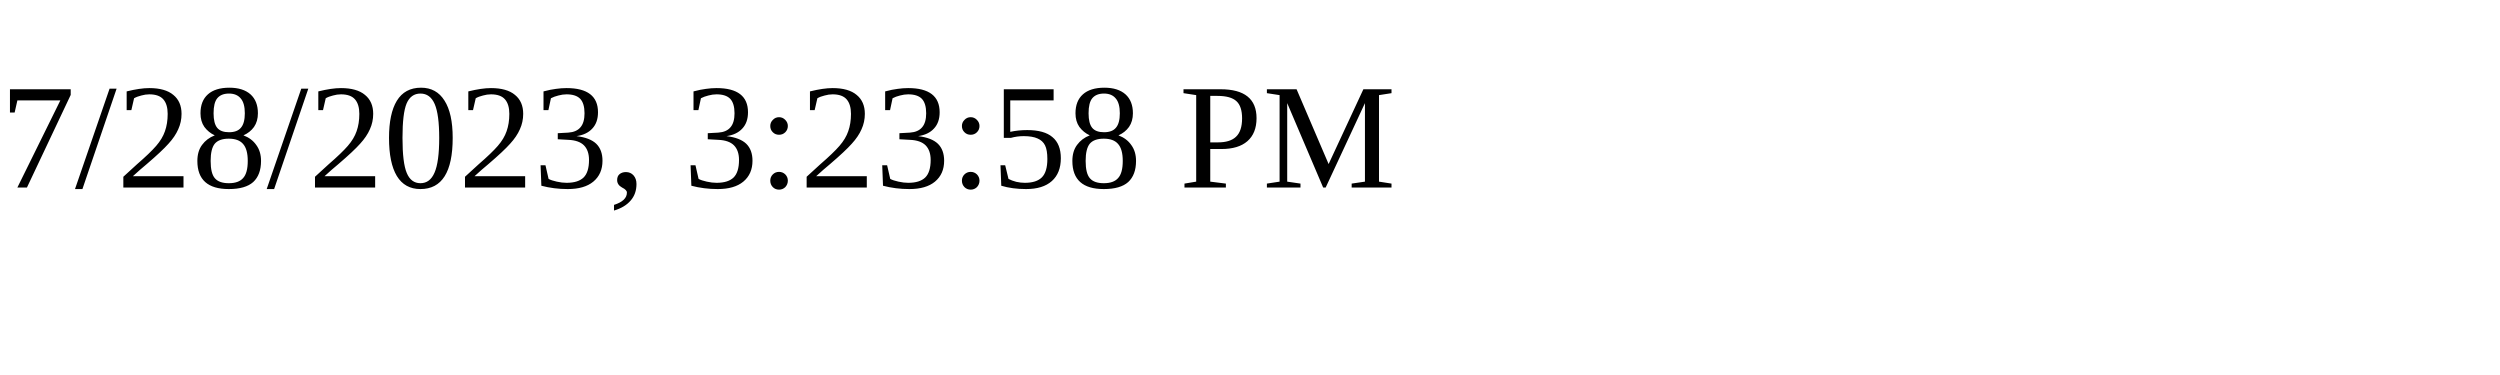
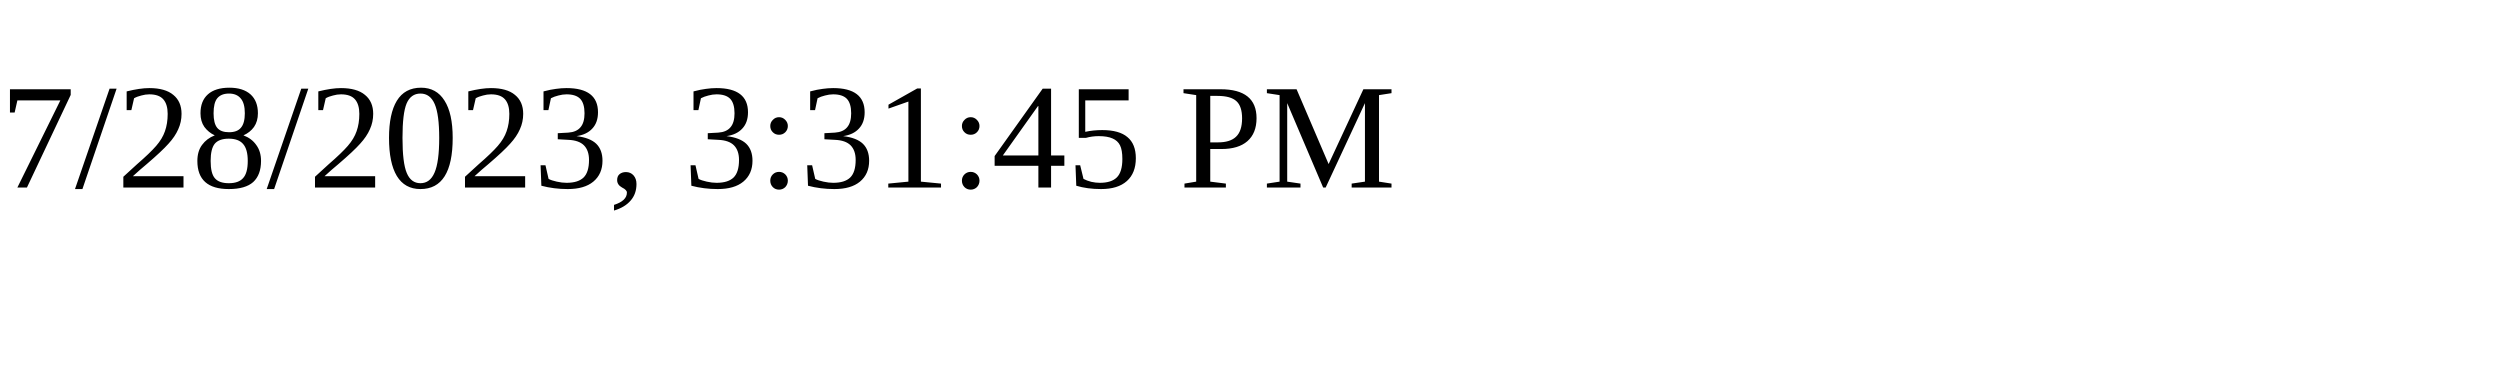
<svg xmlns="http://www.w3.org/2000/svg" height="30" width="200">
-   <text x="0" y="15">7/28/2023, 3:23:58 PM</text>
+   <text x="0" y="15">7/28/2023, 3:31:45 PM</text>
</svg>
